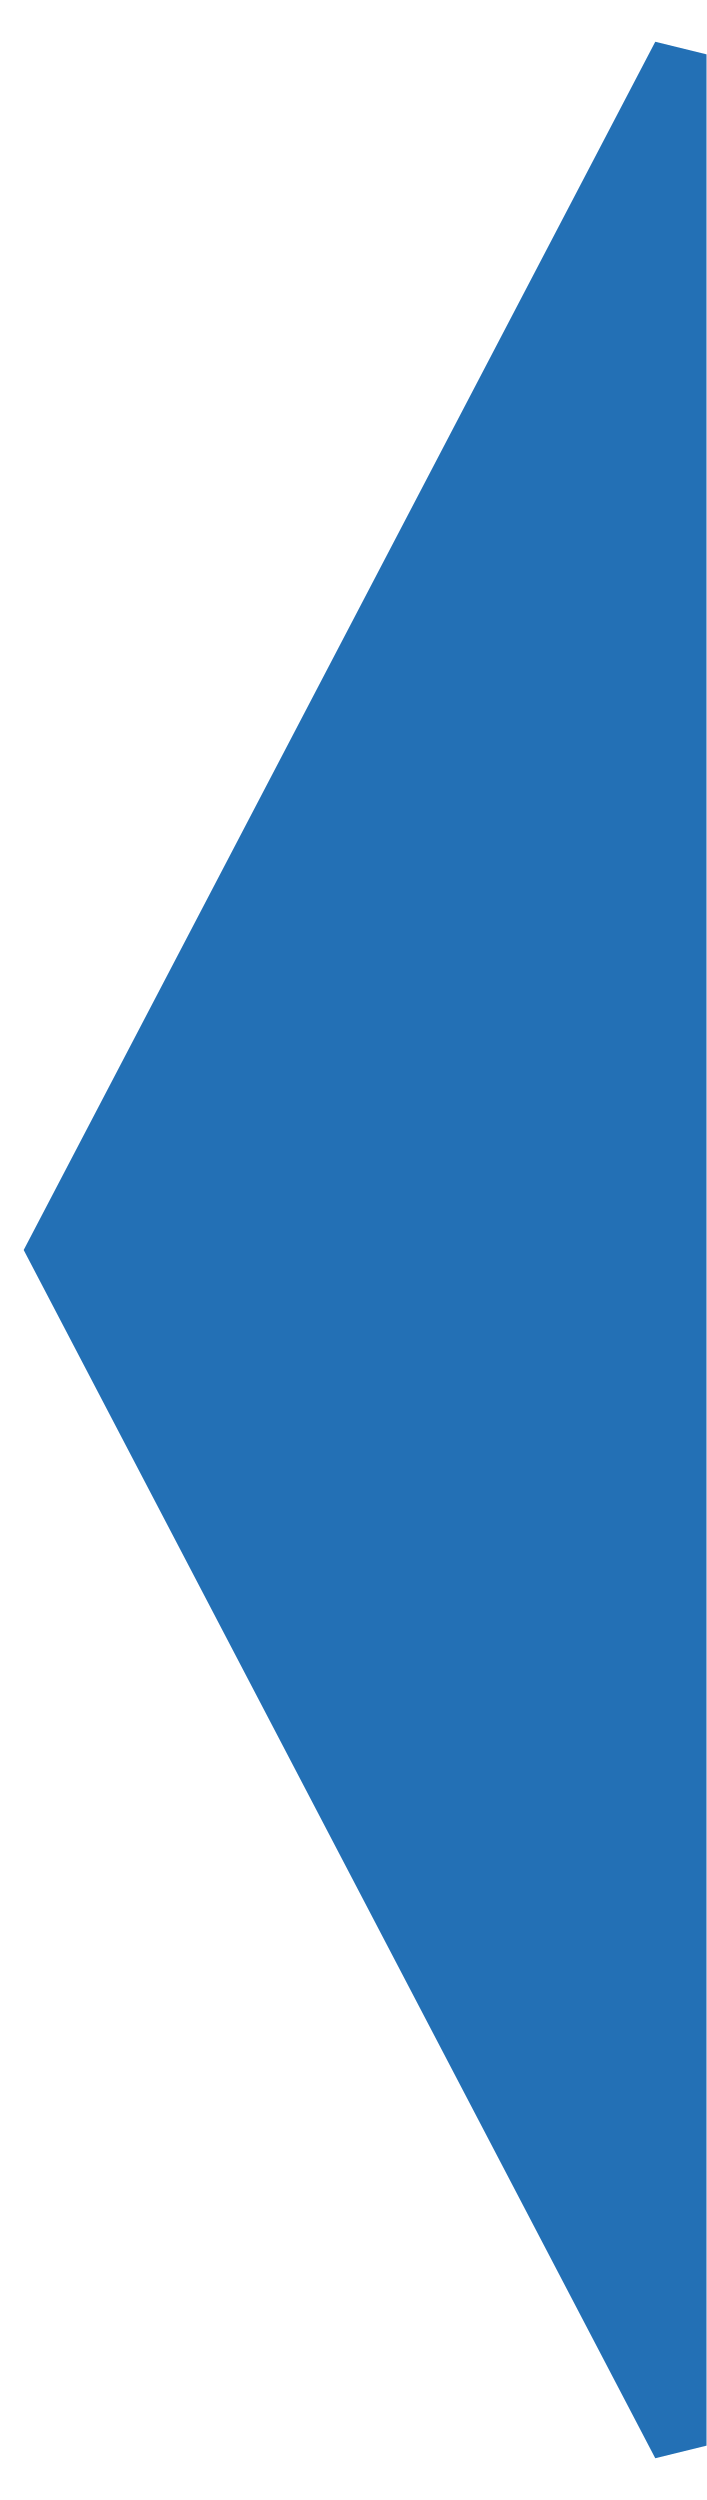
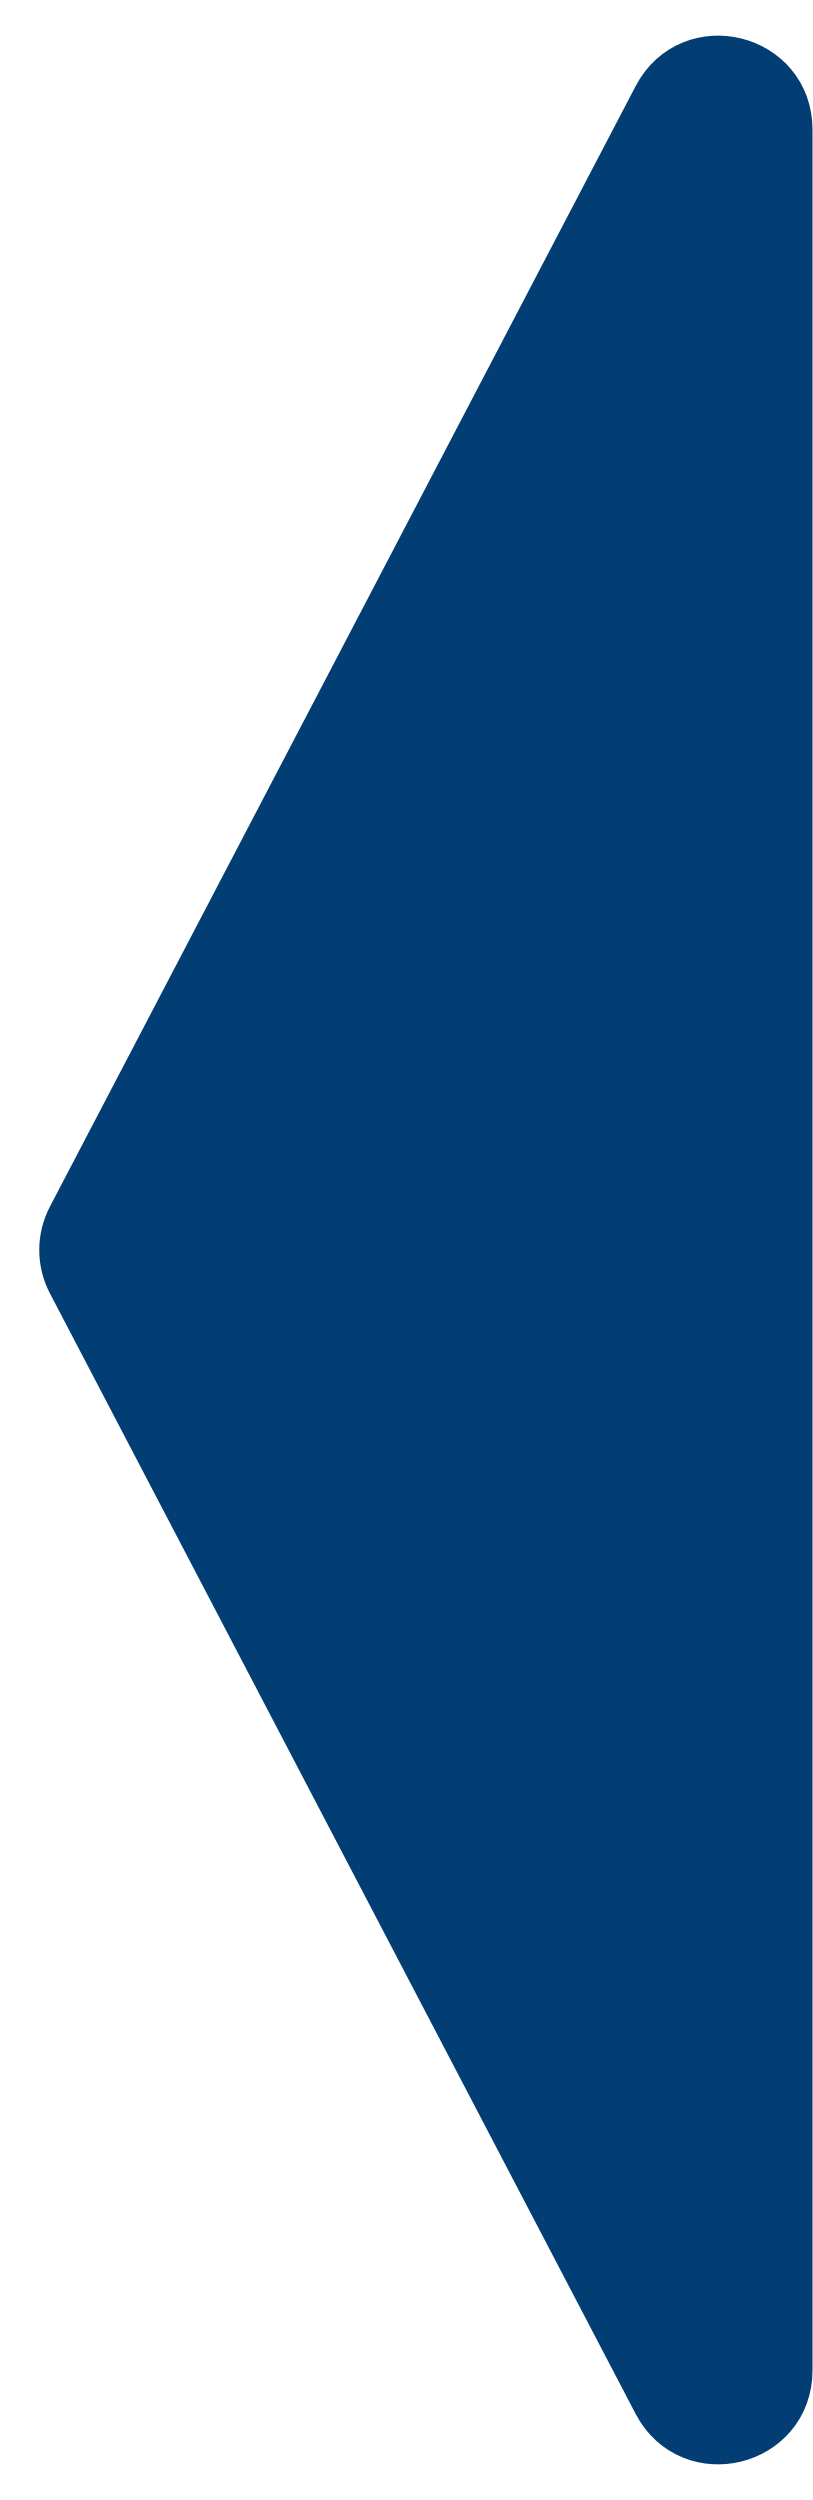
- <svg xmlns="http://www.w3.org/2000/svg" width="13" height="46" viewBox="0 0 13 46" fill="none">
-   <path d="M12.5 45V1L1 23L12.5 45Z" fill="#2370B5" stroke="#2370B5" />
+ <svg xmlns="http://www.w3.org/2000/svg" width="13" height="40" viewBox="0 0 13 40" fill="none">
+   <path d="M12.5 37.928V2.072C12.5 1.026 11.098 0.682 10.614 1.608L1.242 19.537C1.09 19.827 1.09 20.173 1.242 20.463L10.614 38.392C11.098 39.318 12.5 38.974 12.5 37.928Z" fill="#023E73" stroke="#023E73" />
</svg>
